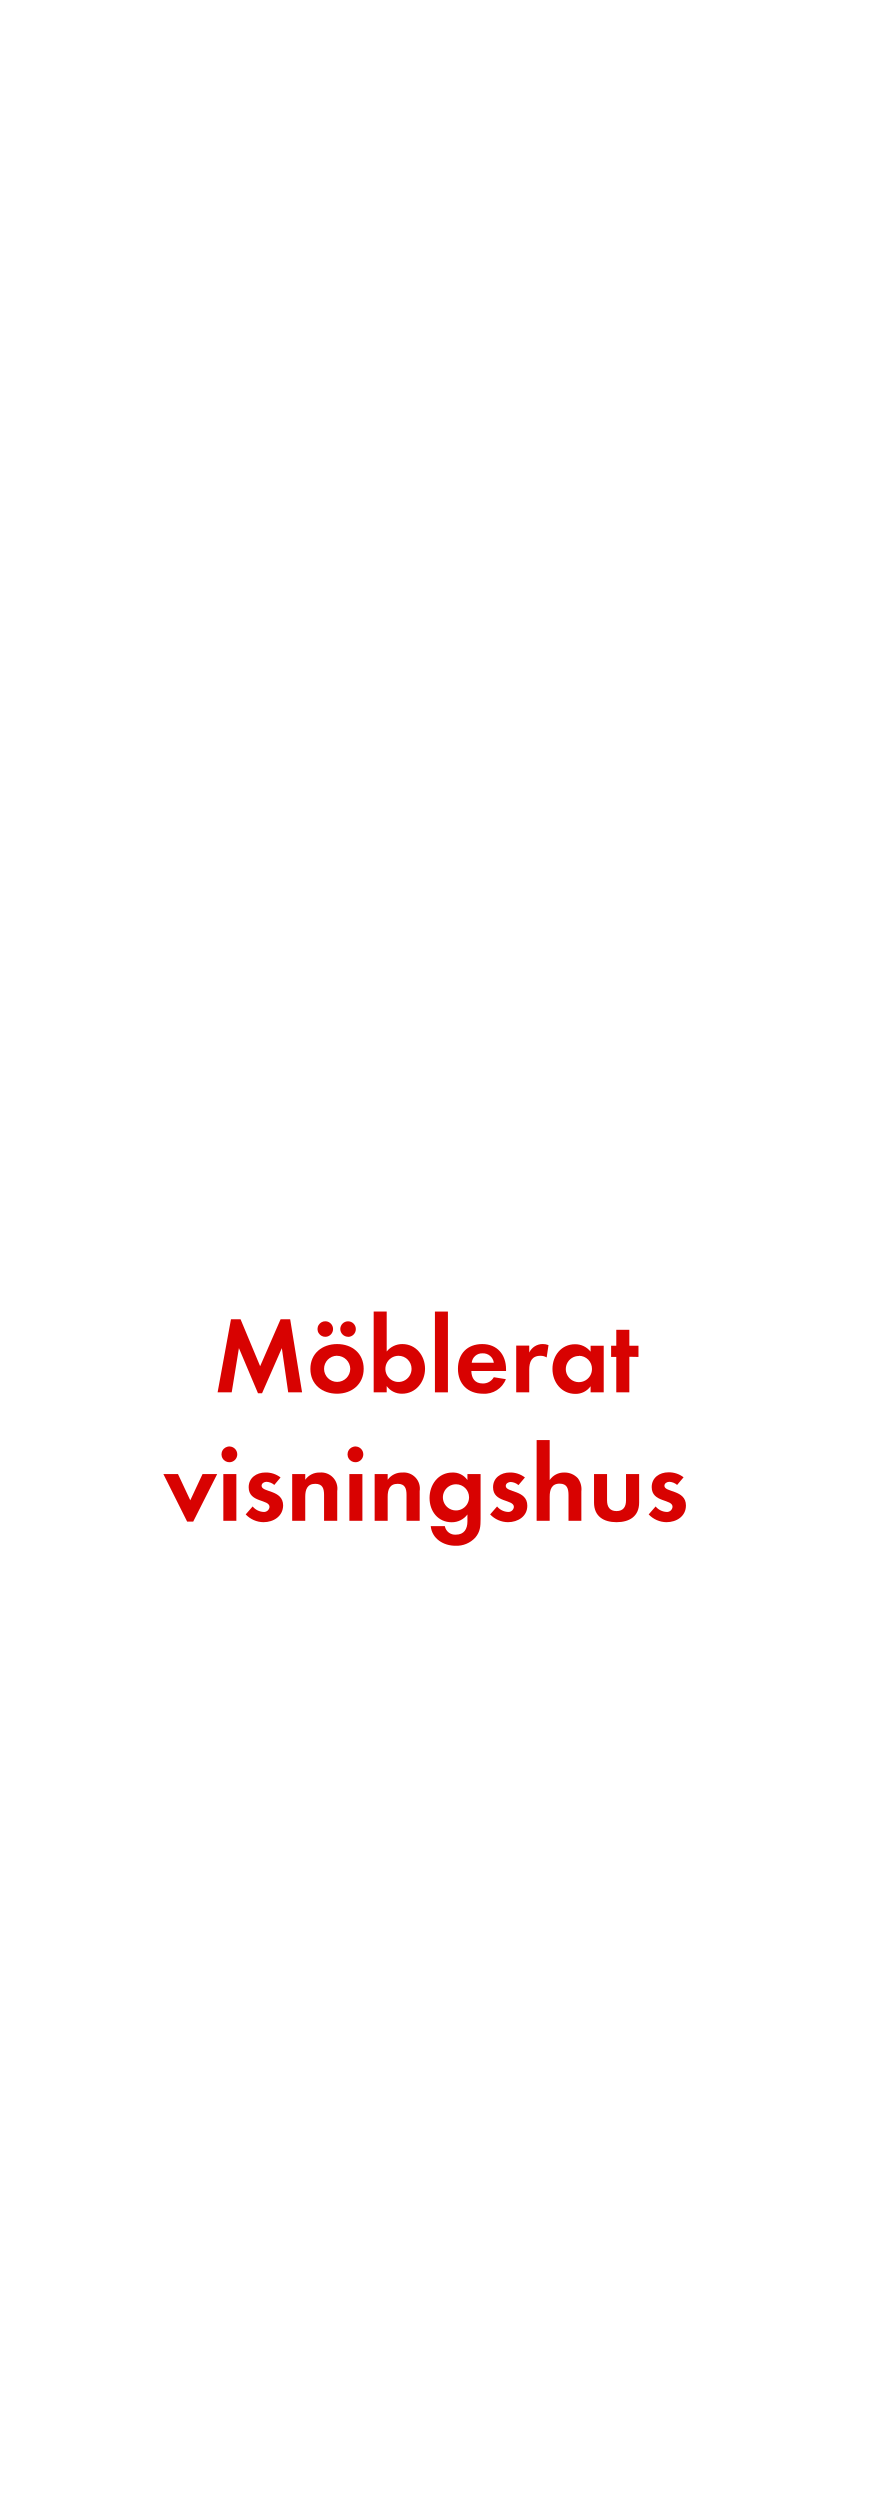
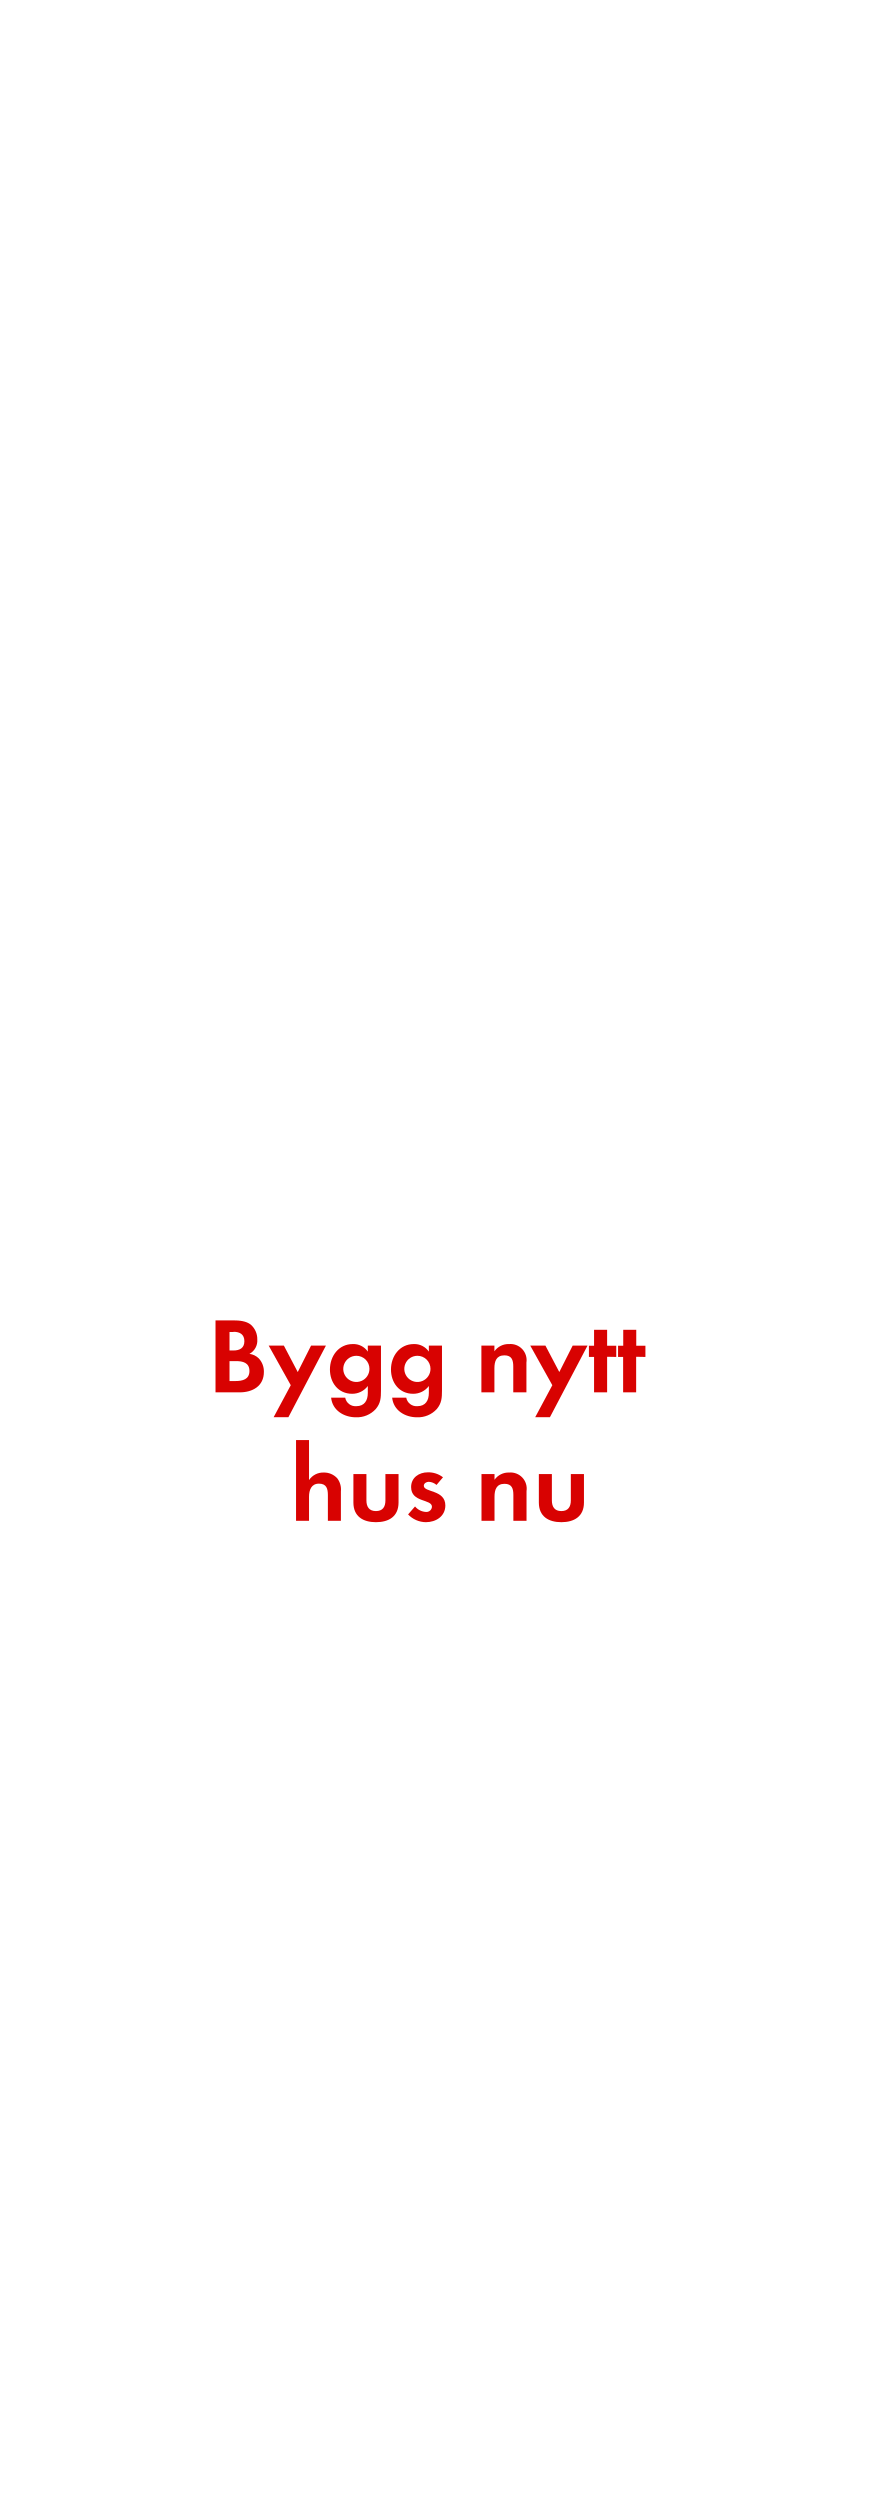
<svg xmlns="http://www.w3.org/2000/svg" id="Layer_1" data-name="Layer 1" viewBox="0 0 250 720">
  <defs>
    <style>.cls-1{fill:#d80201;}</style>
  </defs>
-   <path class="cls-1" d="M83,401l-1.83-12.74-5.7,13H74.3l-5.49-13L66.73,401H62.67l3.85-21.05h2.76l5.64,13.52,5.89-13.52h2.76L87,401Z" />
-   <path class="cls-1" d="M97.08,401.39c-4.28,0-7.69-2.67-7.69-7.14s3.41-7.16,7.72-7.16,7.63,2.7,7.63,7.13S101.33,401.39,97.08,401.39ZM93.83,385a2.24,2.24,0,1,1,0-4.47,2.24,2.24,0,0,1,0,4.47Zm3.22,5.45a3.77,3.77,0,1,0,3.82,3.78A3.8,3.8,0,0,0,97.05,390.47Zm3.23-5.45A2.28,2.28,0,0,1,98,382.78a2.24,2.24,0,1,1,2.24,2.24Z" />
-   <path class="cls-1" d="M115.78,401.39a5.32,5.32,0,0,1-4.41-2.2V401h-3.75V377.73h3.75v11.5a5.74,5.74,0,0,1,4.5-2.14c3.94,0,6.54,3.35,6.54,7.1S119.81,401.39,115.78,401.39Zm-1-10.92a3.77,3.77,0,1,0,3.75,3.75A3.74,3.74,0,0,0,114.75,390.47Z" />
-   <path class="cls-1" d="M125.26,401V377.73H129V401Z" />
-   <path class="cls-1" d="M135.74,394.84c.06,2.08,1,3.6,3.29,3.6a3.52,3.52,0,0,0,3.19-1.8l3.47.56a6.59,6.59,0,0,1-6.6,4.19c-4.34,0-7.2-2.79-7.2-7.17s2.73-7.13,7-7.13,6.85,3,6.85,7.26v.49Zm3.25-5.08a3,3,0,0,0-3.13,2.7h6.36A3.11,3.11,0,0,0,139,389.76Z" />
-   <path class="cls-1" d="M157.44,390.94a3.35,3.35,0,0,0-1.8-.47c-2.54,0-3.22,1.8-3.22,4V401h-3.75V387.53h3.75v2a4.29,4.29,0,0,1,3.9-2.45,4.47,4.47,0,0,1,1.65.31Z" />
-   <path class="cls-1" d="M170.09,401v-1.76a5.22,5.22,0,0,1-4.38,2.2c-4,0-6.6-3.35-6.6-7.2s2.57-7.1,6.51-7.1a5.62,5.62,0,0,1,4.47,2.14v-1.7h3.78V401Zm-3.35-10.48a3.77,3.77,0,1,0,3.75,3.75A3.74,3.74,0,0,0,166.74,390.47Z" />
-   <path class="cls-1" d="M181.25,390.75V401h-3.76v-10.2H176v-3.22h1.49v-4.59h3.76v4.59h2.63v3.22Z" />
-   <path class="cls-1" d="M55.64,438.23H53.9l-6.85-13.7h4.21l3.54,7.56,3.53-7.56h4.22Z" />
-   <path class="cls-1" d="M66.21,421.12a2.27,2.27,0,1,1,0-4.53,2.27,2.27,0,0,1,0,4.53ZM64.32,438V424.53h3.75V438Z" />
-   <path class="cls-1" d="M75.88,438.39a7.16,7.16,0,0,1-5.12-2.24l2-2.29a4.34,4.34,0,0,0,3.16,1.58A1.59,1.59,0,0,0,77.62,434c0-2.29-6-1.14-6-5.67,0-2.73,2.26-4.25,4.81-4.25a6.87,6.87,0,0,1,4.37,1.43L79,427.66a3.73,3.73,0,0,0-2.23-.9c-.66,0-1.43.4-1.43,1.15,0,1.95,6.2,1.08,6.2,5.67C81.49,436.71,78.76,438.39,75.88,438.39Z" />
-   <path class="cls-1" d="M93.33,438v-7.44c0-1.83-.4-3.22-2.54-3.22-2.33,0-2.88,1.7-2.88,3.72V438H84.15V424.53h3.76v1.64a4.94,4.94,0,0,1,4.21-2.08,4.64,4.64,0,0,1,5,5.34V438Z" />
-   <path class="cls-1" d="M102.51,421.12a2.27,2.27,0,1,1,0-4.53,2.27,2.27,0,0,1,0,4.53ZM100.62,438V424.53h3.75V438Z" />
-   <path class="cls-1" d="M117.08,438v-7.44c0-1.83-.41-3.22-2.54-3.22-2.33,0-2.89,1.7-2.89,3.72V438H107.9V424.53h3.75v1.64a5,5,0,0,1,4.22-2.08,4.64,4.64,0,0,1,5,5.34V438Z" />
-   <path class="cls-1" d="M136.89,442.82a7.32,7.32,0,0,1-5.71,2.36c-3.44,0-6.76-2-7.13-5.65h4.06a3,3,0,0,0,3.2,2.45c2.35,0,3.31-1.64,3.31-3.81v-2a5.57,5.57,0,0,1-4.52,2.24c-4,0-6.39-3.2-6.39-7s2.48-7.32,6.57-7.32a5,5,0,0,1,4.34,2.17v-1.73h3.79v12.93C138.41,439.56,138.31,441.15,136.89,442.82Zm-5.55-15.35a3.77,3.77,0,1,0,3.75,3.75A3.75,3.75,0,0,0,131.34,427.47Z" />
-   <path class="cls-1" d="M146.28,438.39a7.16,7.16,0,0,1-5.12-2.24l2-2.29a4.34,4.34,0,0,0,3.16,1.58A1.58,1.58,0,0,0,148,434c0-2.29-6-1.14-6-5.67,0-2.73,2.26-4.25,4.81-4.25a6.87,6.87,0,0,1,4.37,1.43l-1.86,2.2a3.73,3.73,0,0,0-2.23-.9c-.66,0-1.43.4-1.43,1.15,0,1.95,6.2,1.08,6.2,5.67C151.89,436.71,149.16,438.39,146.28,438.39Z" />
-   <path class="cls-1" d="M163.73,438V430.6c0-1.86-.4-3.31-2.57-3.31-2.33,0-2.85,1.79-2.85,3.78V438h-3.76V414.73h3.76v11.53a4.89,4.89,0,0,1,4.21-2.17,5.13,5.13,0,0,1,3.91,1.65,5.3,5.3,0,0,1,1,3.78V438Z" />
-   <path class="cls-1" d="M177.56,438.39c-3.69,0-6.48-1.65-6.48-5.65v-8.21h3.75v7.59c0,1.83.77,3.07,2.73,3.07s2.73-1.24,2.73-3.07v-7.59h3.78v8.21C184.07,436.74,181.25,438.39,177.56,438.39Z" />
-   <path class="cls-1" d="M191.94,438.39a7.16,7.16,0,0,1-5.12-2.24l2-2.29a4.36,4.36,0,0,0,3.16,1.58,1.59,1.59,0,0,0,1.71-1.49c0-2.29-6-1.14-6-5.67,0-2.73,2.27-4.25,4.81-4.25a6.87,6.87,0,0,1,4.37,1.43l-1.86,2.2a3.73,3.73,0,0,0-2.23-.9c-.65,0-1.43.4-1.43,1.15,0,1.95,6.2,1.08,6.2,5.67C197.55,436.71,194.82,438.39,191.94,438.39Z" />
+   <path class="cls-1" d="M69,401H62.07V380.27h5.11c1.68,0,3.73.16,5.06,1.24a5.54,5.54,0,0,1,1.86,4.25,4.33,4.33,0,0,1-2.26,4.15,4.69,4.69,0,0,1,2.69,1.31A5.52,5.52,0,0,1,76,395.09C76,399.22,72.73,401,69,401Zm-1.73-17.39H66.1v5.33h1.15c1.79,0,3.13-.71,3.13-2.67S69.08,383.56,67.28,383.56ZM68,392H66.1v5.74h1.74c2,0,4-.47,4-2.89S69.88,392,68,392Z" />
+   <path class="cls-1" d="M83.06,408.15H78.81l4.93-9.21-6.36-11.41h4.37l4,7.62,3.84-7.62h4.28Z" />
+   <path class="cls-1" d="M108.2,405.82a7.32,7.32,0,0,1-5.71,2.36c-3.44,0-6.76-2-7.13-5.65h4.06a3,3,0,0,0,3.2,2.45c2.35,0,3.31-1.64,3.31-3.81v-2a5.57,5.57,0,0,1-4.52,2.24c-4,0-6.39-3.2-6.39-7s2.48-7.32,6.57-7.32a5,5,0,0,1,4.34,2.17v-1.73h3.79v12.93C109.72,402.56,109.63,404.15,108.2,405.82Zm-5.55-15.35a3.77,3.77,0,1,0,3.75,3.75A3.74,3.74,0,0,0,102.65,390.47Z" />
+   <path class="cls-1" d="M125.78,405.82a7.32,7.32,0,0,1-5.71,2.36c-3.44,0-6.76-2-7.13-5.65H117a3,3,0,0,0,3.19,2.45c2.36,0,3.32-1.64,3.32-3.81v-2a5.58,5.58,0,0,1-4.53,2.24c-4,0-6.38-3.2-6.38-7s2.48-7.32,6.57-7.32a5.05,5.05,0,0,1,4.34,2.17v-1.73h3.78v12.93C127.29,402.56,127.2,404.15,125.78,405.82Zm-5.56-15.35a3.77,3.77,0,1,0,3.76,3.75A3.75,3.75,0,0,0,120.22,390.47Z" />
+   <path class="cls-1" d="M147.82,401v-7.44c0-1.83-.41-3.22-2.55-3.22-2.32,0-2.88,1.7-2.88,3.72V401h-3.75V387.53h3.75v1.64a4.94,4.94,0,0,1,4.22-2.08,4.65,4.65,0,0,1,5,5.34V401Z" />
+   <path class="cls-1" d="M158.38,408.15h-4.24l4.93-9.21-6.36-11.41h4.37l4,7.62,3.85-7.62h4.28Z" />
+   <path class="cls-1" d="M174.85,390.75V401h-3.76v-10.2h-1.48v-3.22h1.48v-4.59h3.76v4.59h2.63v3.22Z" />
+   <path class="cls-1" d="M183.21,390.75V401h-3.75v-10.2H178v-3.22h1.49v-4.59h3.75v4.59h2.64v3.22Z" />
+   <path class="cls-1" d="M94.43,438V430.6c0-1.86-.4-3.31-2.57-3.31S89,429.08,89,431.07V438H85.26V414.73H89v11.53a4.9,4.9,0,0,1,4.21-2.17,5.13,5.13,0,0,1,3.91,1.65,5.31,5.31,0,0,1,1.06,3.78V438Z" />
+   <path class="cls-1" d="M108.26,438.39c-3.69,0-6.48-1.65-6.48-5.65v-8.21h3.75v7.59c0,1.83.78,3.07,2.73,3.07S111,434,111,432.12v-7.59h3.78v8.21C114.77,436.74,112,438.39,108.26,438.39Z" />
+   <path class="cls-1" d="M122.64,438.39a7.12,7.12,0,0,1-5.11-2.24l2-2.29a4.36,4.36,0,0,0,3.16,1.58,1.59,1.59,0,0,0,1.71-1.49c0-2.29-6-1.14-6-5.67,0-2.73,2.27-4.25,4.81-4.25a6.87,6.87,0,0,1,4.37,1.43l-1.86,2.2a3.7,3.7,0,0,0-2.23-.9c-.65,0-1.43.4-1.43,1.15,0,1.95,6.2,1.08,6.2,5.67C128.25,436.71,125.53,438.39,122.64,438.39Z" />
+   <path class="cls-1" d="M147.85,438v-7.44c0-1.83-.41-3.22-2.55-3.22-2.32,0-2.88,1.7-2.88,3.72V438h-3.75V424.53h3.75v1.64a4.94,4.94,0,0,1,4.22-2.08,4.65,4.65,0,0,1,5,5.34V438Z" />
+   <path class="cls-1" d="M161.67,438.39c-3.69,0-6.48-1.65-6.48-5.65v-8.21h3.75v7.59c0,1.83.78,3.07,2.73,3.07s2.73-1.24,2.73-3.07v-7.59h3.78v8.21C168.18,436.74,165.36,438.39,161.67,438.39Z" />
</svg>
